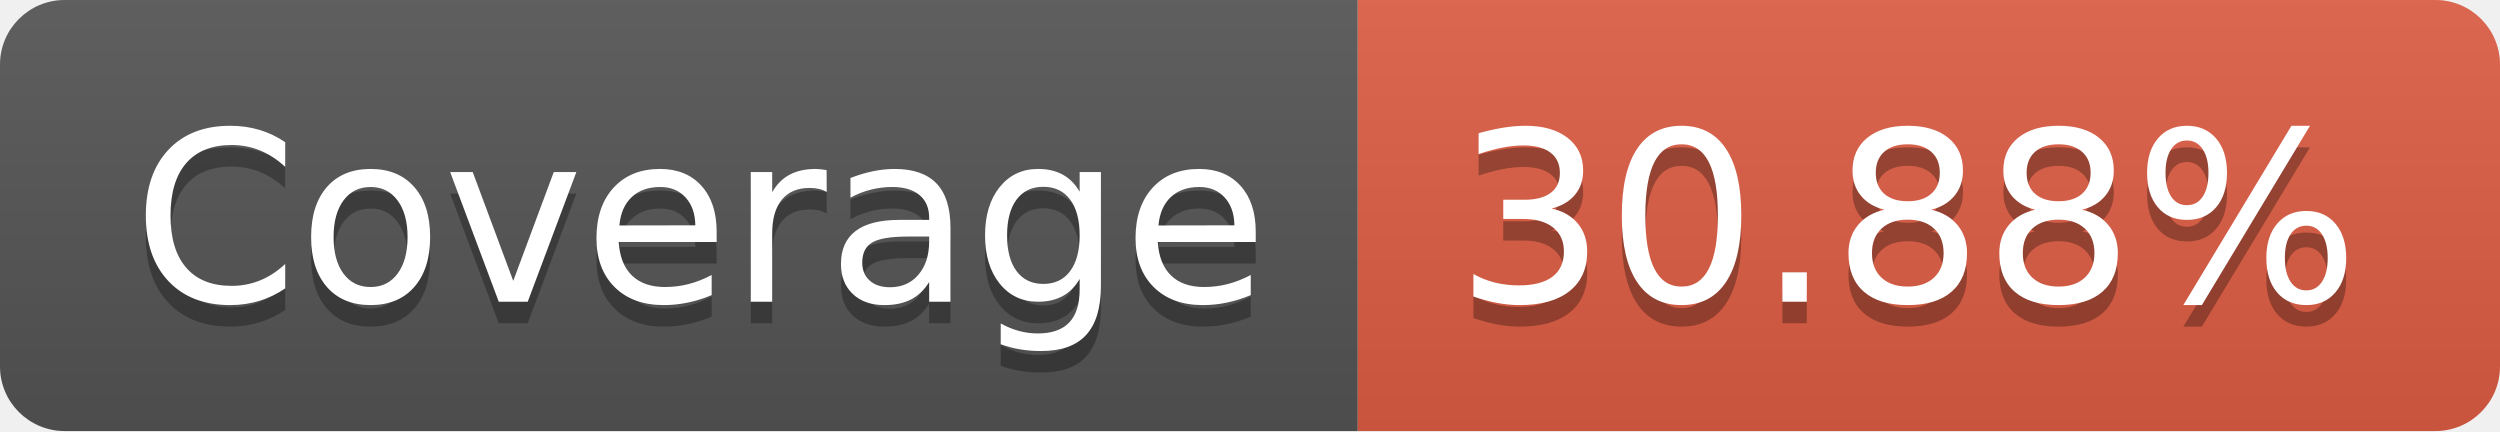
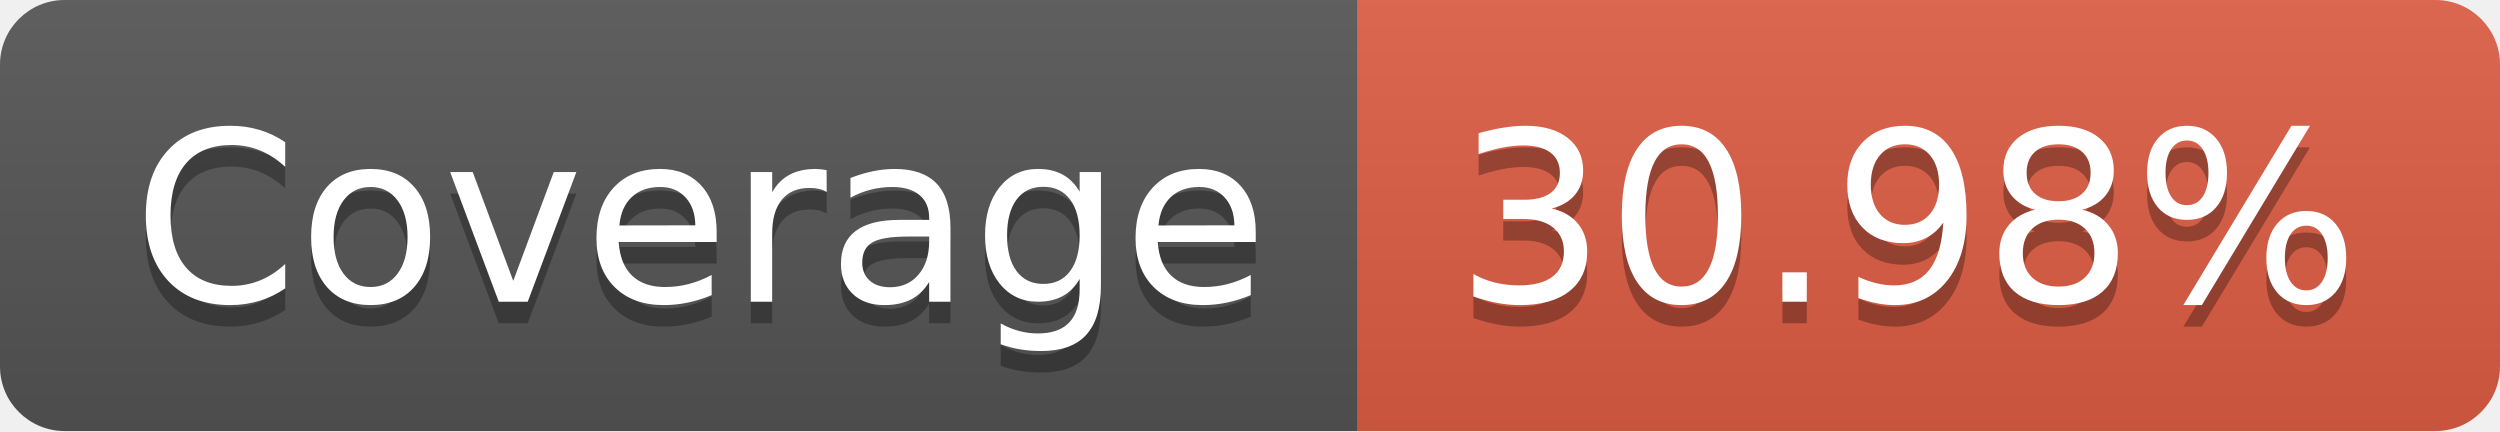
- <svg xmlns="http://www.w3.org/2000/svg" width="116" height="20" role="img" aria-label="Coverage: 30.88%">
+ <svg xmlns="http://www.w3.org/2000/svg" width="116" height="20" role="img" aria-label="Coverage: 30.98%">
  <linearGradient id="s" x2="0" y2="100%">
    <stop offset="0" stop-color="#bbb" stop-opacity=".1" />
    <stop offset="1" stop-opacity=".1" />
  </linearGradient>
  <clipPath id="r">
    <rect width="116" height="20" rx="3" fill="#fff" />
  </clipPath>
  <g clip-path="url(#r)">
    <rect width="63" height="20" fill="#555" />
    <rect x="63" width="53" height="20" fill="#e05d44" />
    <rect width="116" height="20" fill="url(#s)" />
  </g>
  <g fill="#fff" text-anchor="middle" font-family="Verdana,Geneva,DejaVu Sans,sans-serif" text-rendering="geometricPrecision" font-size="110">
    <text aria-hidden="true" x="325" y="150" fill="#010101" fill-opacity=".3" transform="scale(.1)" textLength="530">Coverage</text>
    <text x="325" y="140" transform="scale(.1)" fill="#fff" textLength="530">Coverage</text>
-     <text aria-hidden="true" x="885" y="150" fill="#010101" fill-opacity=".3" transform="scale(.1)" textLength="430">30.88%</text>
-     <text x="885" y="140" transform="scale(.1)" fill="#fff" textLength="430">30.88%</text>
+     <text aria-hidden="true" x="885" y="150" fill="#010101" fill-opacity=".3" transform="scale(.1)" textLength="430">30.98%</text>
+     <text x="885" y="140" transform="scale(.1)" fill="#fff" textLength="430">30.98%</text>
  </g>
</svg>
